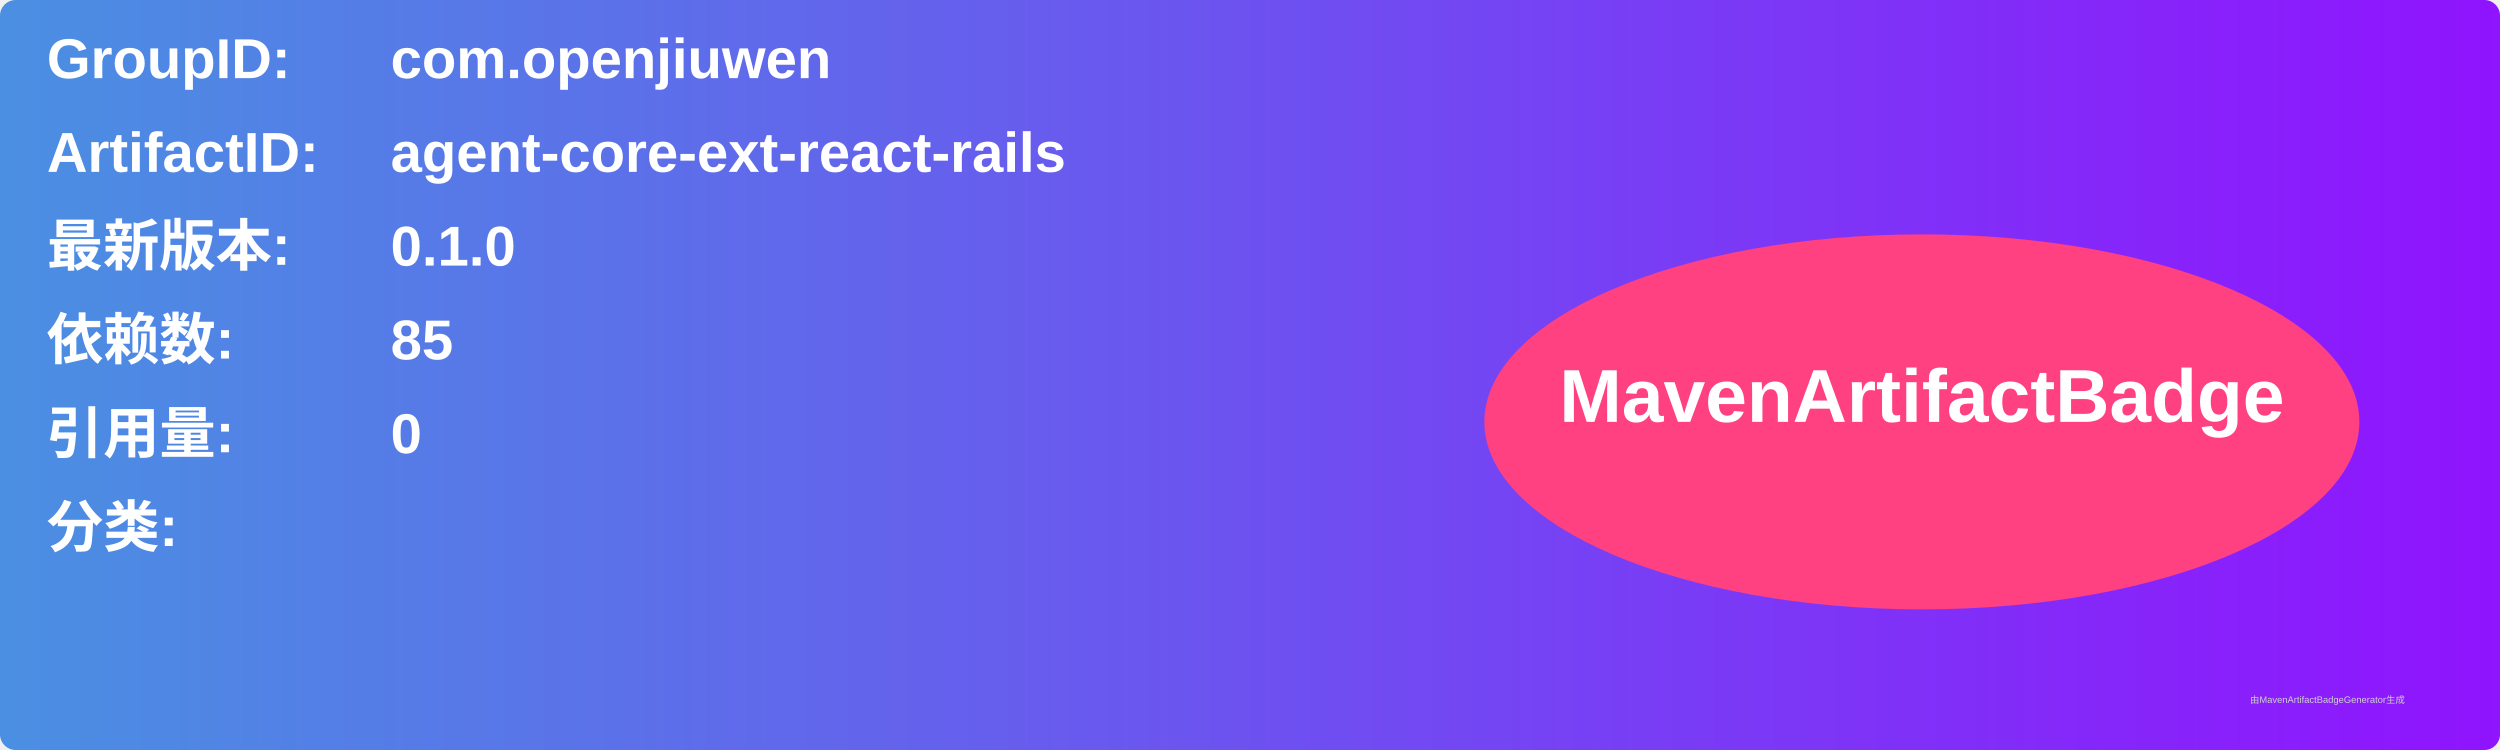
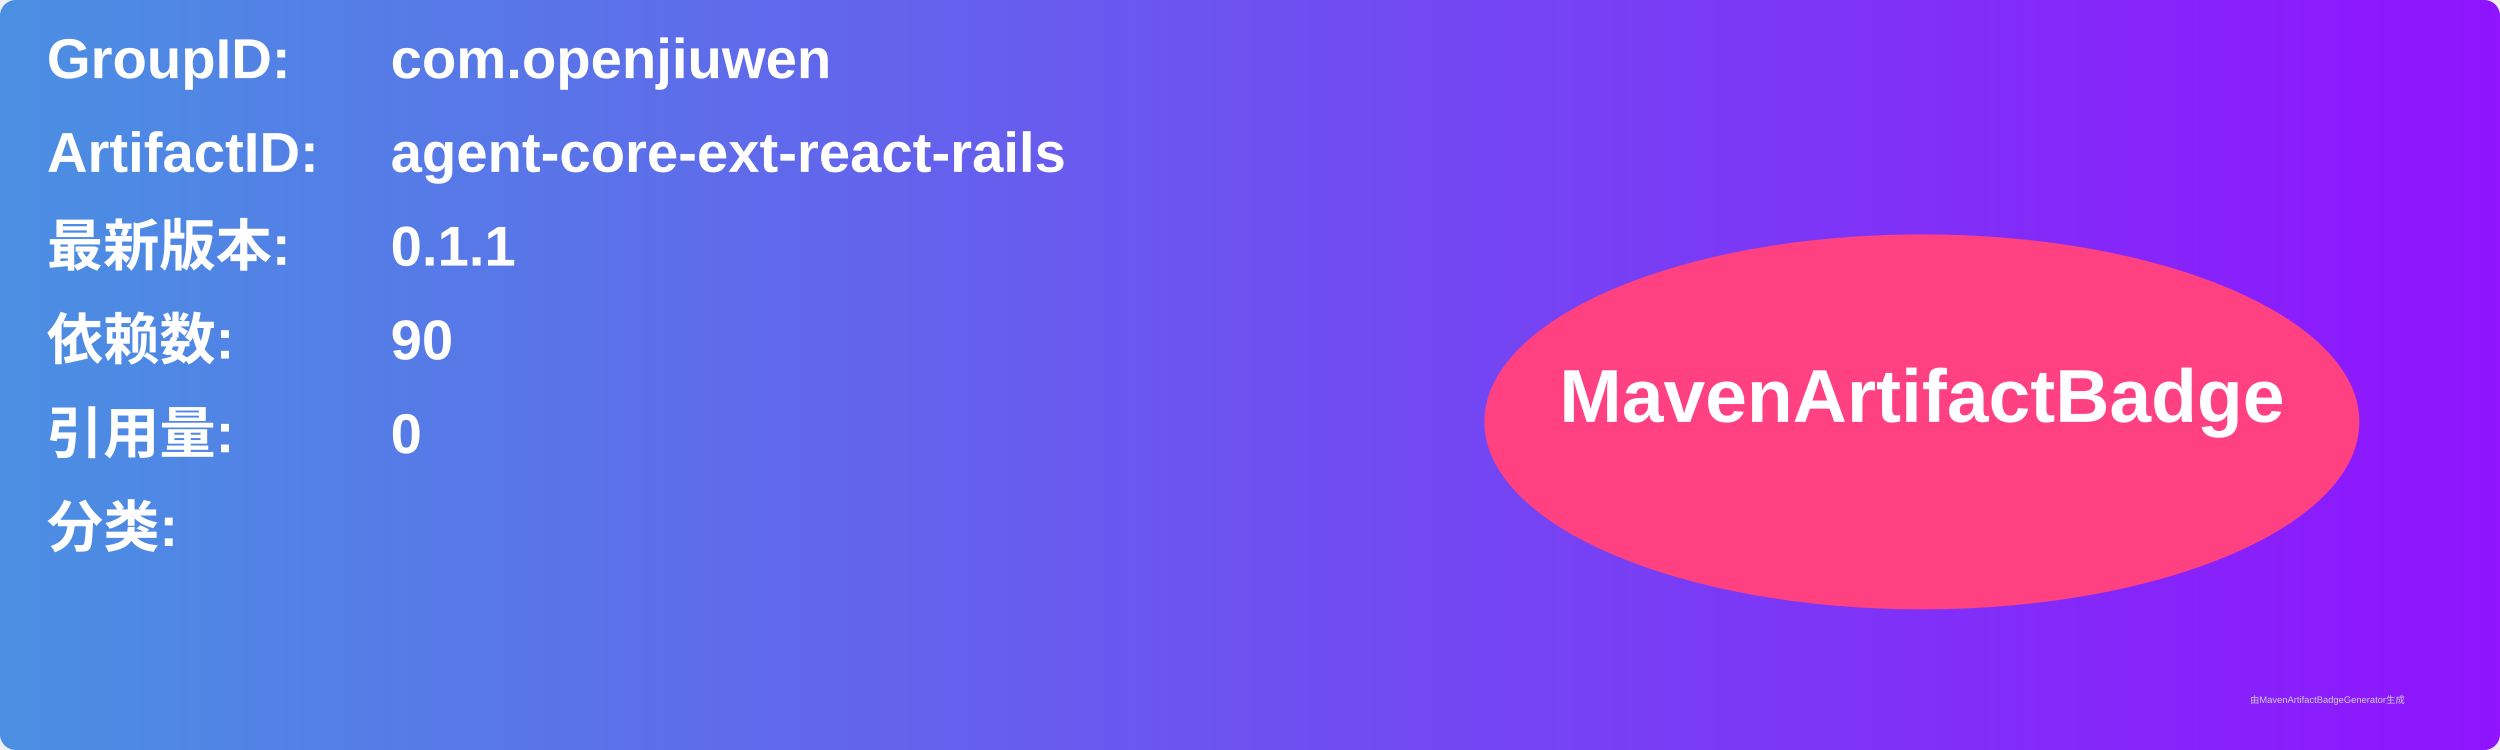
<svg xmlns="http://www.w3.org/2000/svg" width="800" height="240" viewBox="0 0 800 240">
  <linearGradient id="grad" x1="0%" y1="0%" x2="100%" y2="0%">
    <stop offset="0%" stop-color="#4a90e2" />
    <stop offset="100%" stop-color="#9013fe" />
  </linearGradient>
  <rect width="100%" height="100%" rx="5" ry="5" fill="url(#grad)" />
  <g transform="translate(15, 15)">
    <text x="0" y="10" font-family="Arial" font-size="18" fill="white" font-weight="bold" width="260">GroupID:</text>
    <text x="110" y="10" font-family="Arial" font-size="18" fill="white" font-weight="bold" width="460">com.openjiuwen</text>
    <text x="0" y="40" font-family="Arial" font-size="18" fill="white" font-weight="bold" width="260">ArtifactID:</text>
    <text x="110" y="40" font-family="Arial" font-size="18" fill="white" font-weight="bold" width="460">agent-core-ext-react-rails</text>
    <text x="0" y="70" font-family="Arial" font-size="18" fill="white" font-weight="bold">最新版本:</text>
    <text x="110" y="70" font-family="Arial" font-size="18" fill="white" font-weight="bold">
-       <tspan font-weight="bold">0.1.0</tspan>
+       <tspan font-weight="bold">0.1.1</tspan>
    </text>
    <text x="0" y="100" font-family="Arial" font-size="18" fill="white" font-weight="bold">依赖数: </text>
    <text x="110" y="100" font-family="Arial" font-size="18" fill="white">
-       <tspan font-weight="bold">85</tspan>
+       <tspan font-weight="bold">90</tspan>
    </text>
    <text x="0" y="130" font-family="Arial" font-size="18" fill="white" font-weight="bold">引用量: </text>
    <text x="110" y="130" font-family="Arial" font-size="18" fill="white">
      <tspan font-weight="bold">0</tspan>
    </text>
    <text x="0" y="160" font-family="Arial" font-size="18" fill="white" font-weight="bold">分类:</text>
    <text x="10" y="190" font-family="Arial" font-size="10" fill="white">
      <tspan font-weight="bold" />
    </text>
    <ellipse cx="600" cy="120" rx="140" ry="60" fill="#ff4081" />
    <text x="600" y="120" text-anchor="middle" font-family="Arial" font-size="24" fill="white" font-weight="bold">MavenArtifactBadge</text>
  </g>
  <text x="720" y="225" font-family="Arial" font-size="3" fill="#d0d0d0">由MavenArtifactBadgeGenerator生成</text>
</svg>
